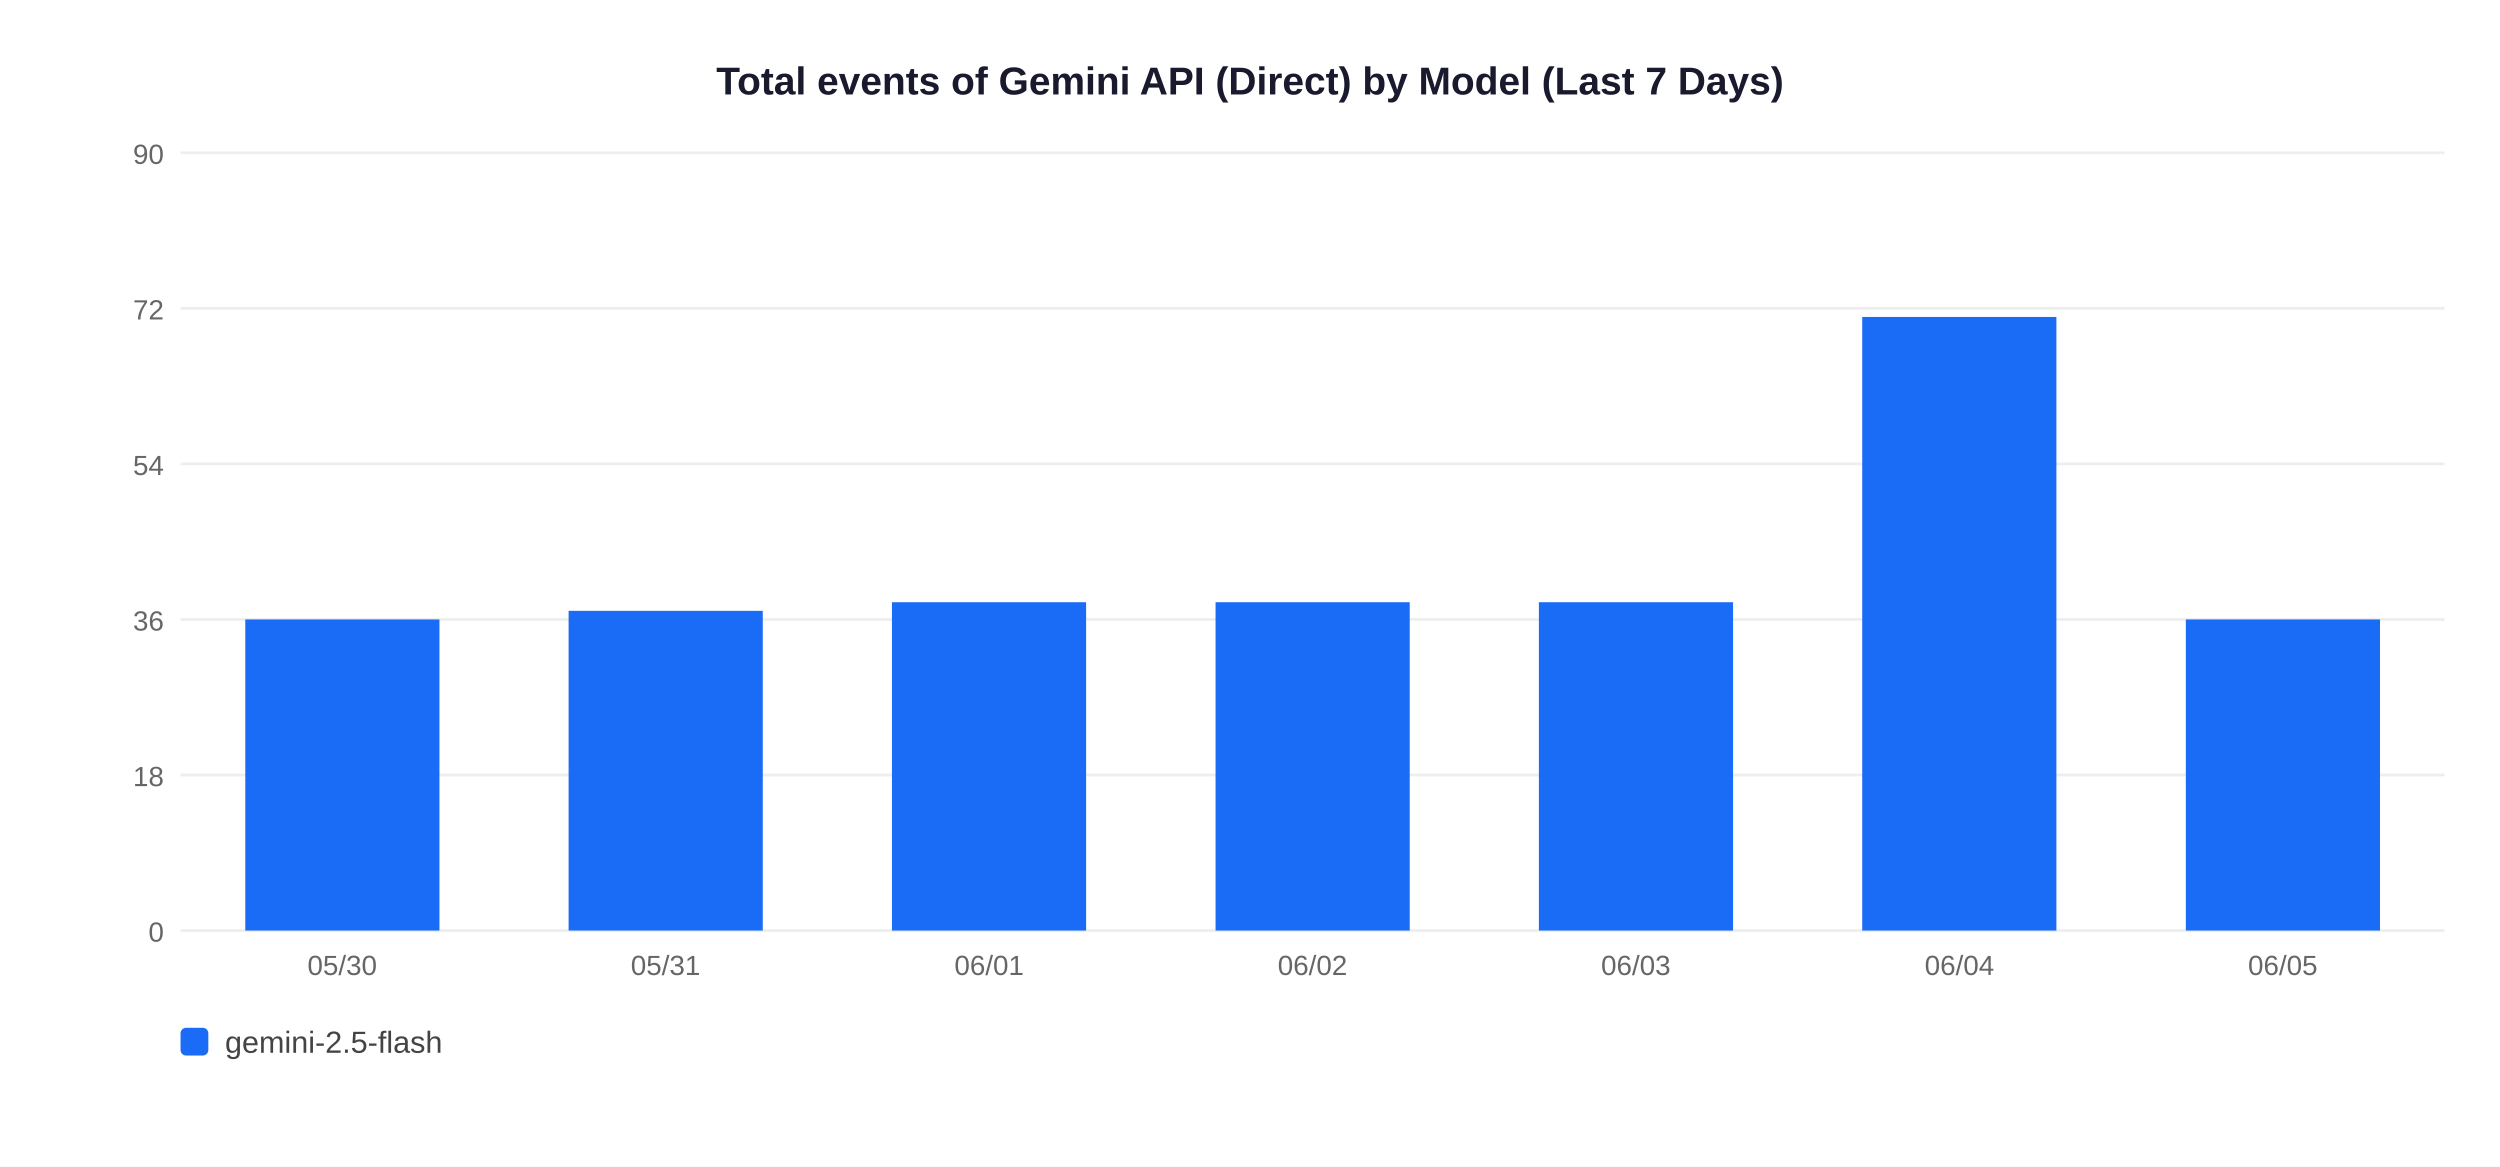
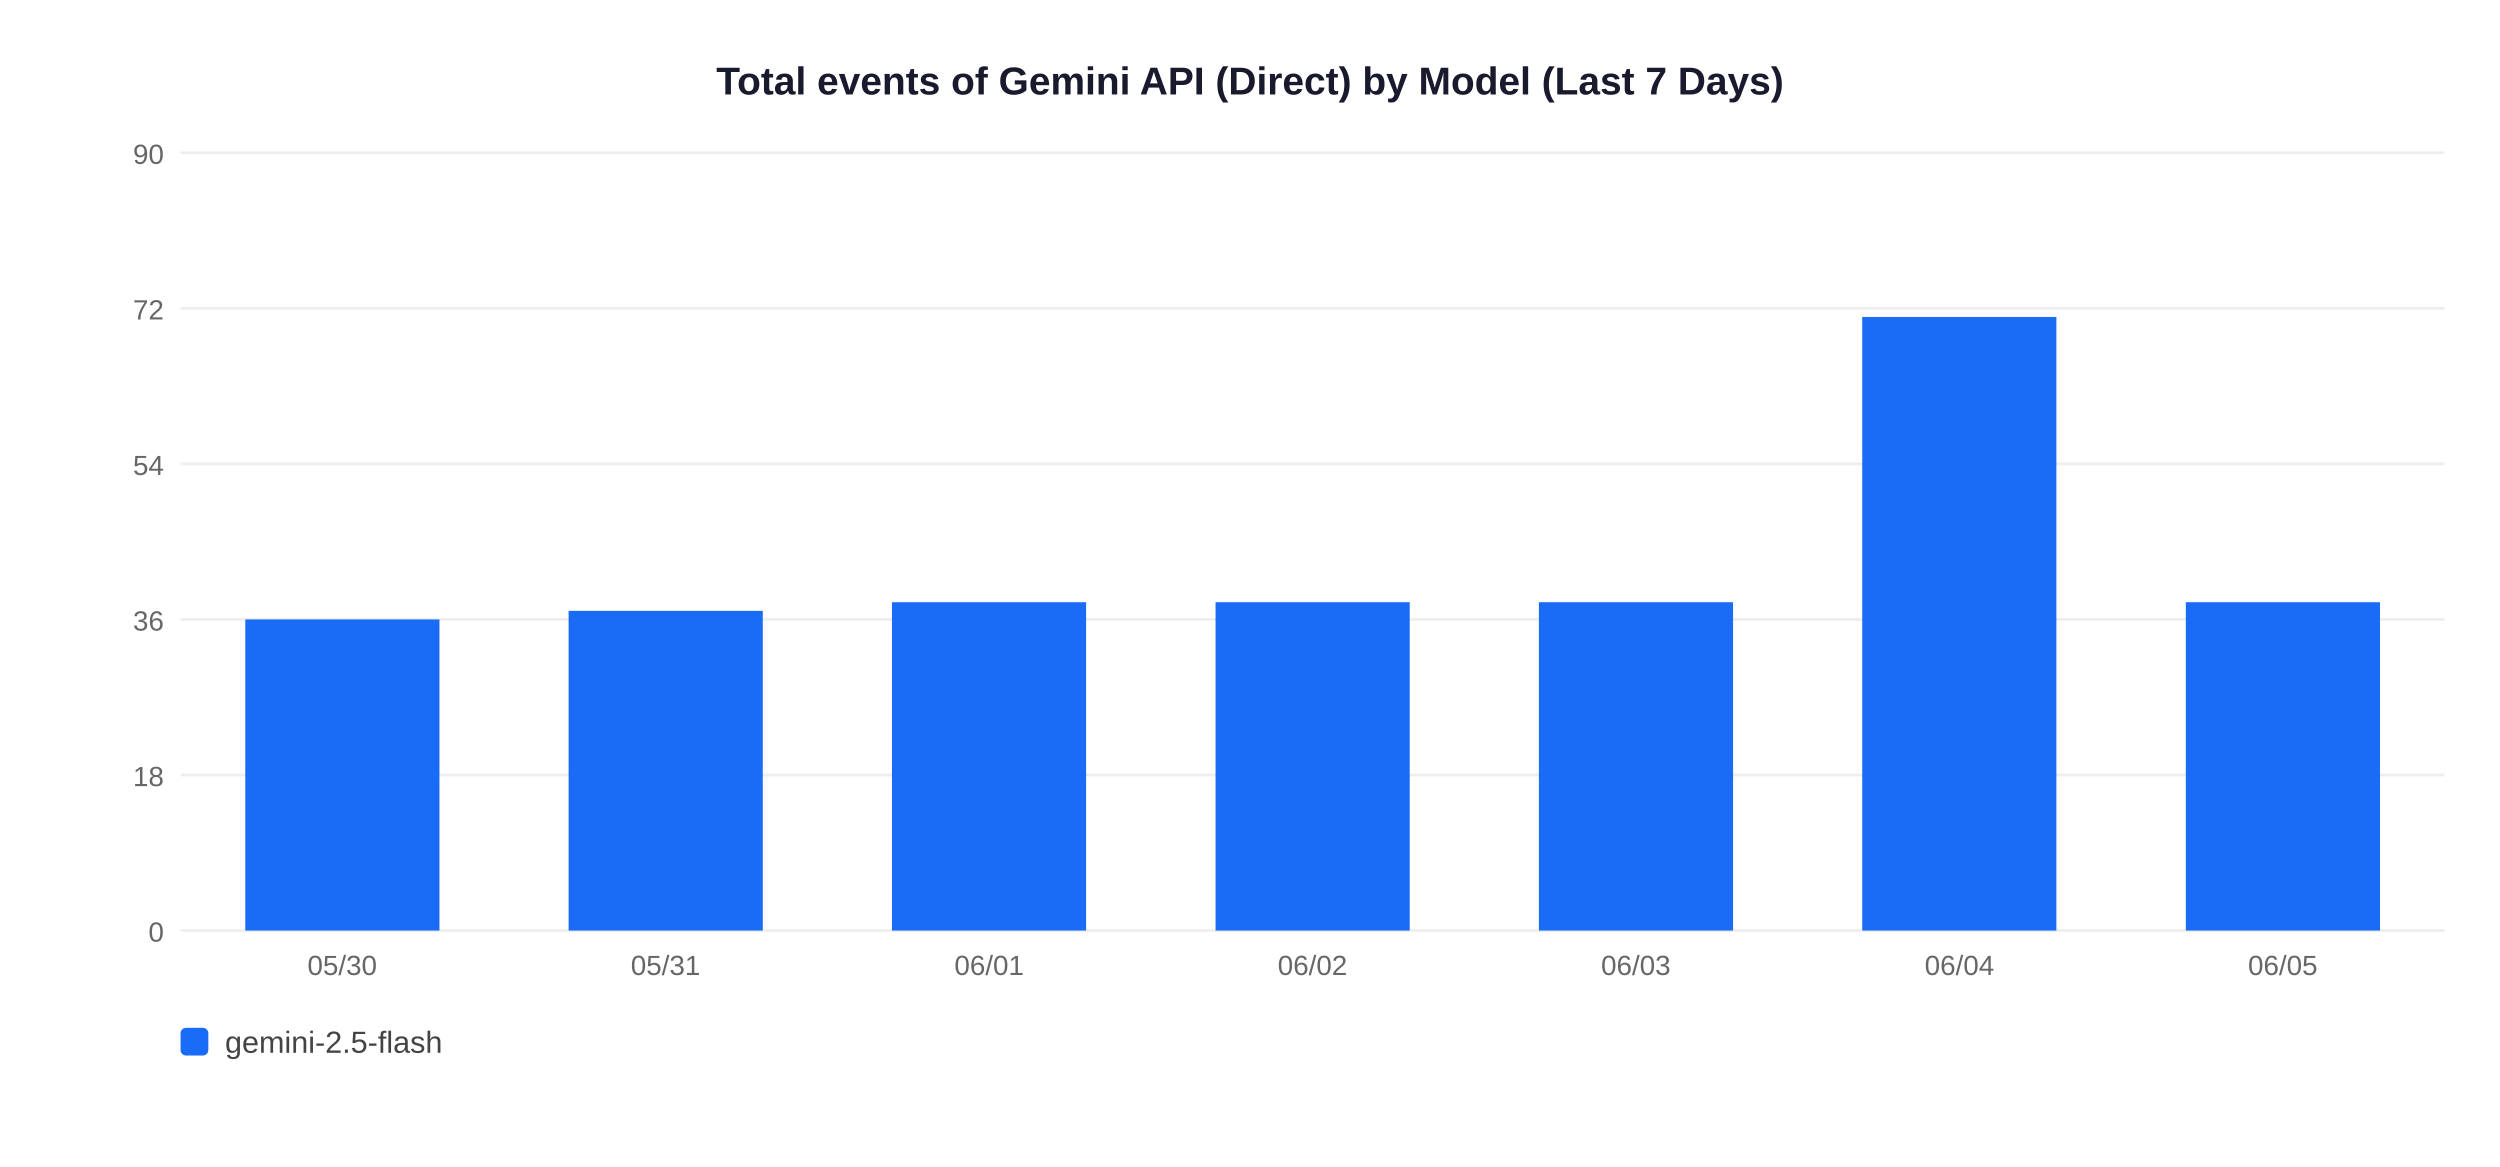
<svg xmlns="http://www.w3.org/2000/svg" width="900" height="420">
  <rect width="900" height="420" fill="white" />
  <text x="450" y="34" text-anchor="middle" font-size="14" font-weight="bold" font-family="Arial,sans-serif" fill="#1a1a2e">Total events of Gemini API (Direct) by Model (Last 7 Days)</text>
  <line x1="65" y1="335" x2="880" y2="335" stroke="#EEEEEE" stroke-width="1" />
  <text x="59" y="339" text-anchor="end" font-size="10" font-family="Arial,sans-serif" fill="#666">0</text>
  <line x1="65" y1="279" x2="880" y2="279" stroke="#EEEEEE" stroke-width="1" />
  <text x="59" y="283" text-anchor="end" font-size="10" font-family="Arial,sans-serif" fill="#666">18</text>
  <line x1="65" y1="223" x2="880" y2="223" stroke="#EEEEEE" stroke-width="1" />
  <text x="59" y="227" text-anchor="end" font-size="10" font-family="Arial,sans-serif" fill="#666">36</text>
  <line x1="65" y1="167" x2="880" y2="167" stroke="#EEEEEE" stroke-width="1" />
  <text x="59" y="171" text-anchor="end" font-size="10" font-family="Arial,sans-serif" fill="#666">54</text>
  <line x1="65" y1="111" x2="880" y2="111" stroke="#EEEEEE" stroke-width="1" />
  <text x="59" y="115" text-anchor="end" font-size="10" font-family="Arial,sans-serif" fill="#666">72</text>
  <line x1="65" y1="55" x2="880" y2="55" stroke="#EEEEEE" stroke-width="1" />
  <text x="59" y="59" text-anchor="end" font-size="10" font-family="Arial,sans-serif" fill="#666">90</text>
  <rect x="88.3" y="223.0" width="69.9" height="112.0" fill="#1A6CF7" />
  <text x="123.2" y="351" text-anchor="middle" font-size="10" font-family="Arial,sans-serif" fill="#666">05/30</text>
  <rect x="204.7" y="219.9" width="69.9" height="115.1" fill="#1A6CF7" />
  <text x="239.6" y="351" text-anchor="middle" font-size="10" font-family="Arial,sans-serif" fill="#666">05/31</text>
  <rect x="321.1" y="216.8" width="69.9" height="118.2" fill="#1A6CF7" />
  <text x="356.1" y="351" text-anchor="middle" font-size="10" font-family="Arial,sans-serif" fill="#666">06/01</text>
  <rect x="437.6" y="216.8" width="69.9" height="118.2" fill="#1A6CF7" />
  <text x="472.5" y="351" text-anchor="middle" font-size="10" font-family="Arial,sans-serif" fill="#666">06/02</text>
  <rect x="554.0" y="216.8" width="69.9" height="118.2" fill="#1A6CF7" />
  <text x="588.9" y="351" text-anchor="middle" font-size="10" font-family="Arial,sans-serif" fill="#666">06/03</text>
  <rect x="670.4" y="114.1" width="69.9" height="220.9" fill="#1A6CF7" />
  <text x="705.4" y="351" text-anchor="middle" font-size="10" font-family="Arial,sans-serif" fill="#666">06/04</text>
-   <rect x="786.9" y="223.0" width="69.9" height="112.0" fill="#1A6CF7" />
+   <rect x="786.9" y="216.8" width="69.9" height="118.2" fill="#1A6CF7" />
  <text x="821.8" y="351" text-anchor="middle" font-size="10" font-family="Arial,sans-serif" fill="#666">06/05</text>
  <rect x="65" y="370" width="10" height="10" rx="2" fill="#1A6CF7" />
  <text x="81" y="379" font-size="11" font-family="Arial,sans-serif" fill="#444">gemini-2.5-flash</text>
</svg>
